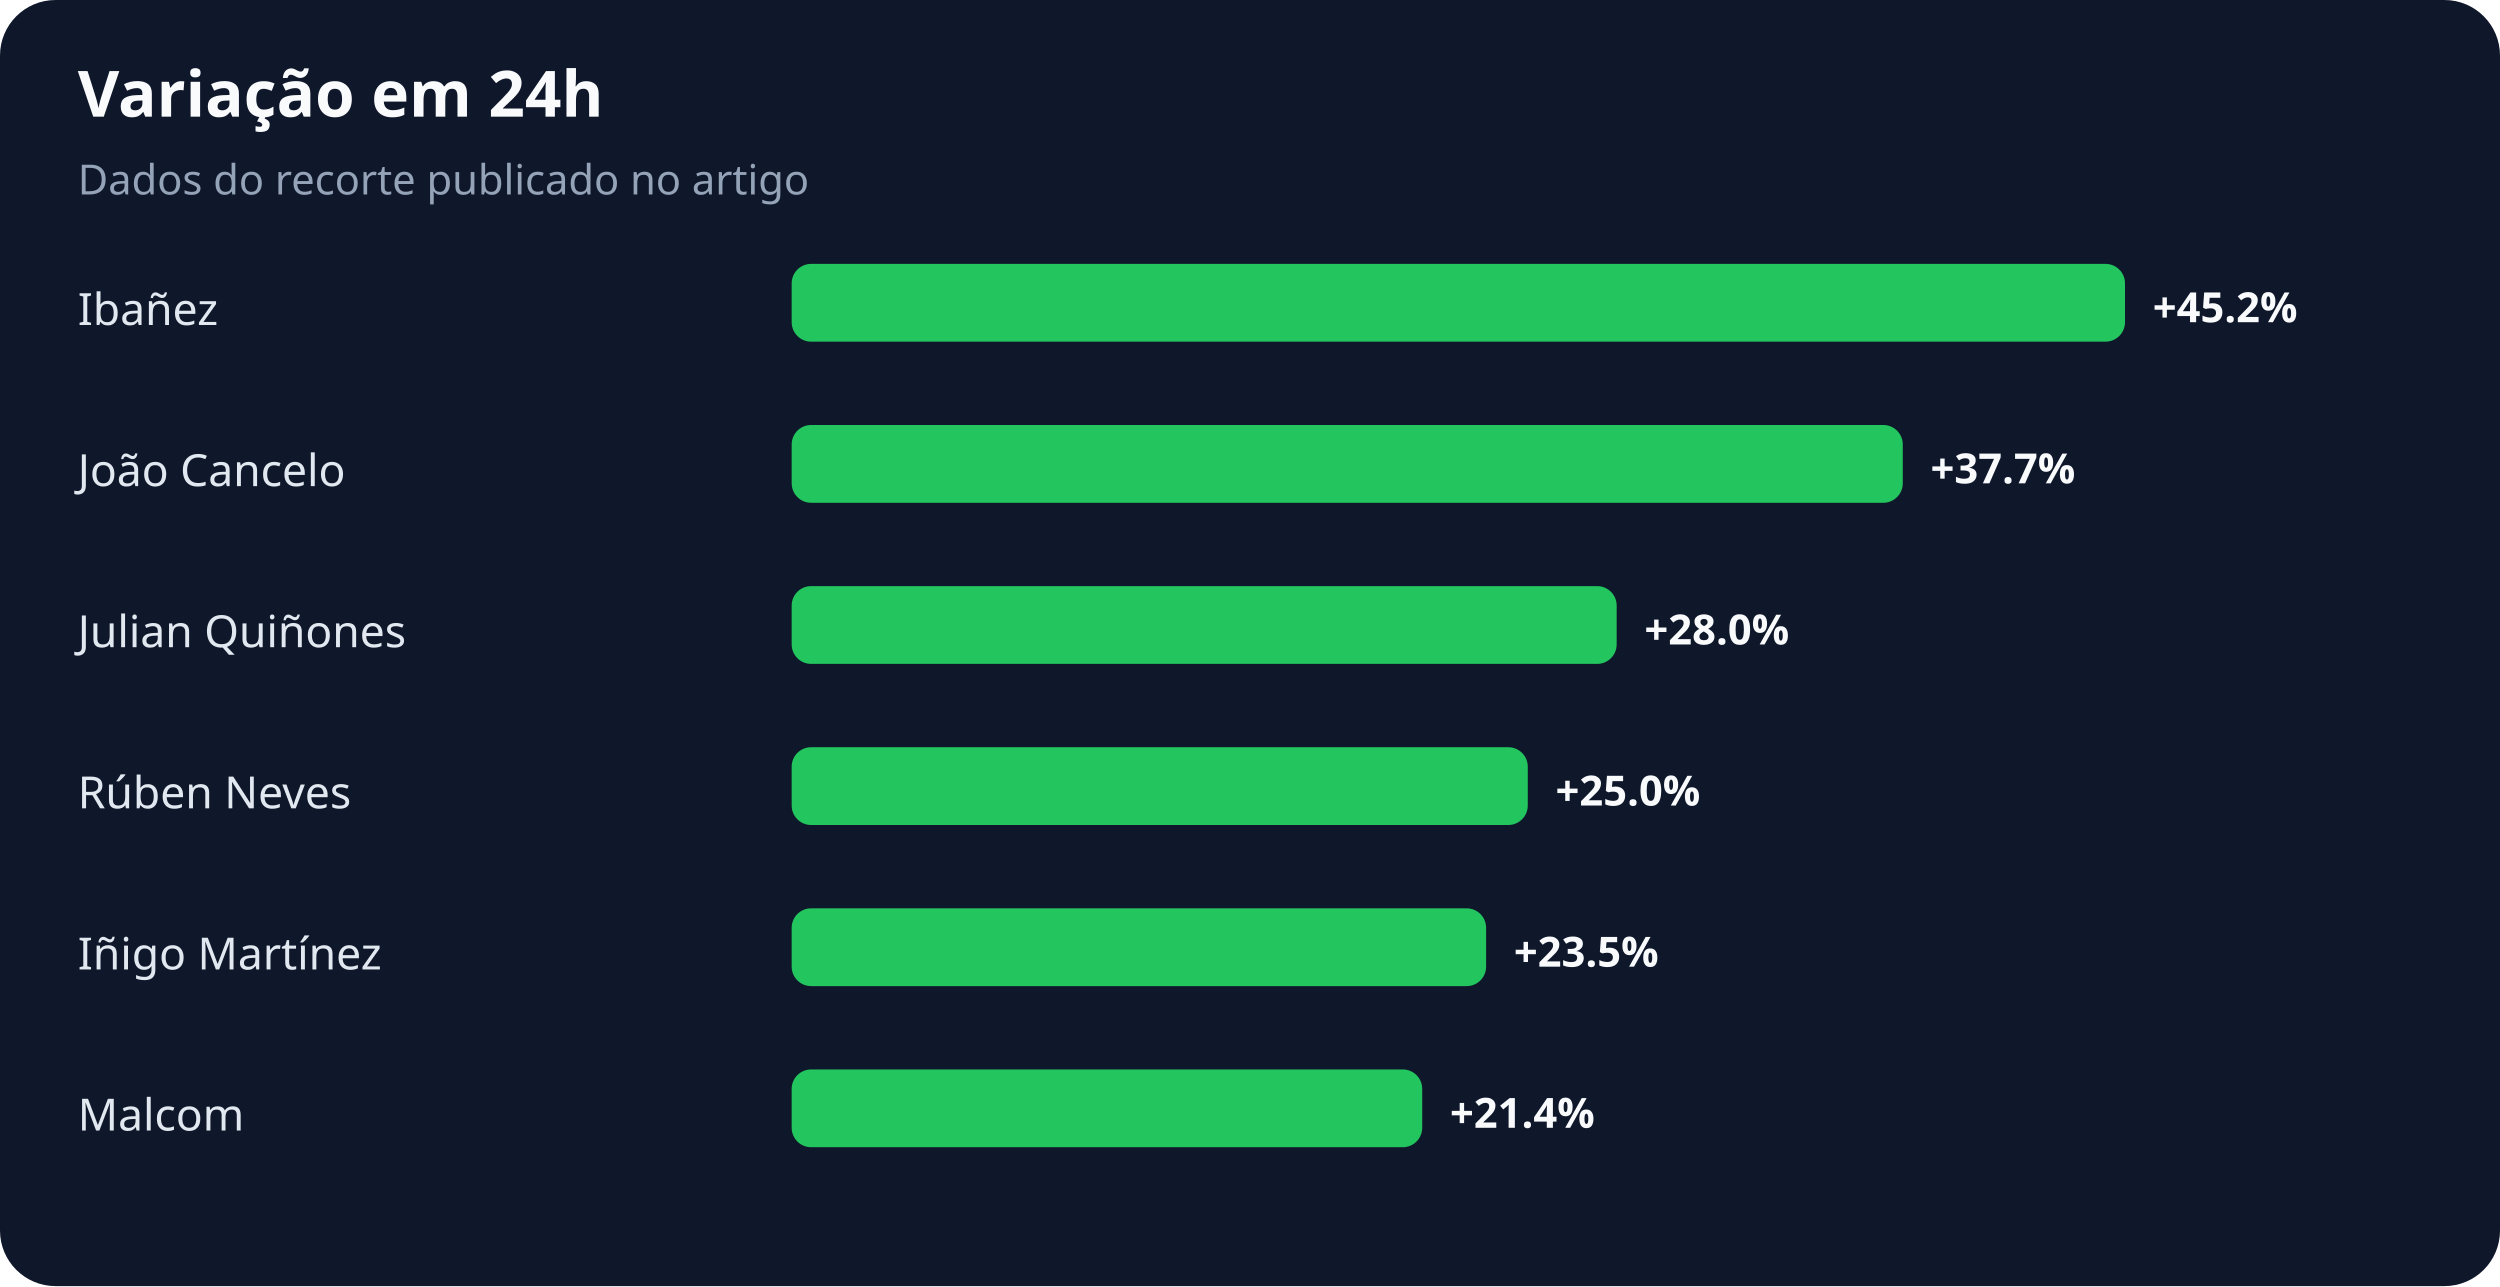
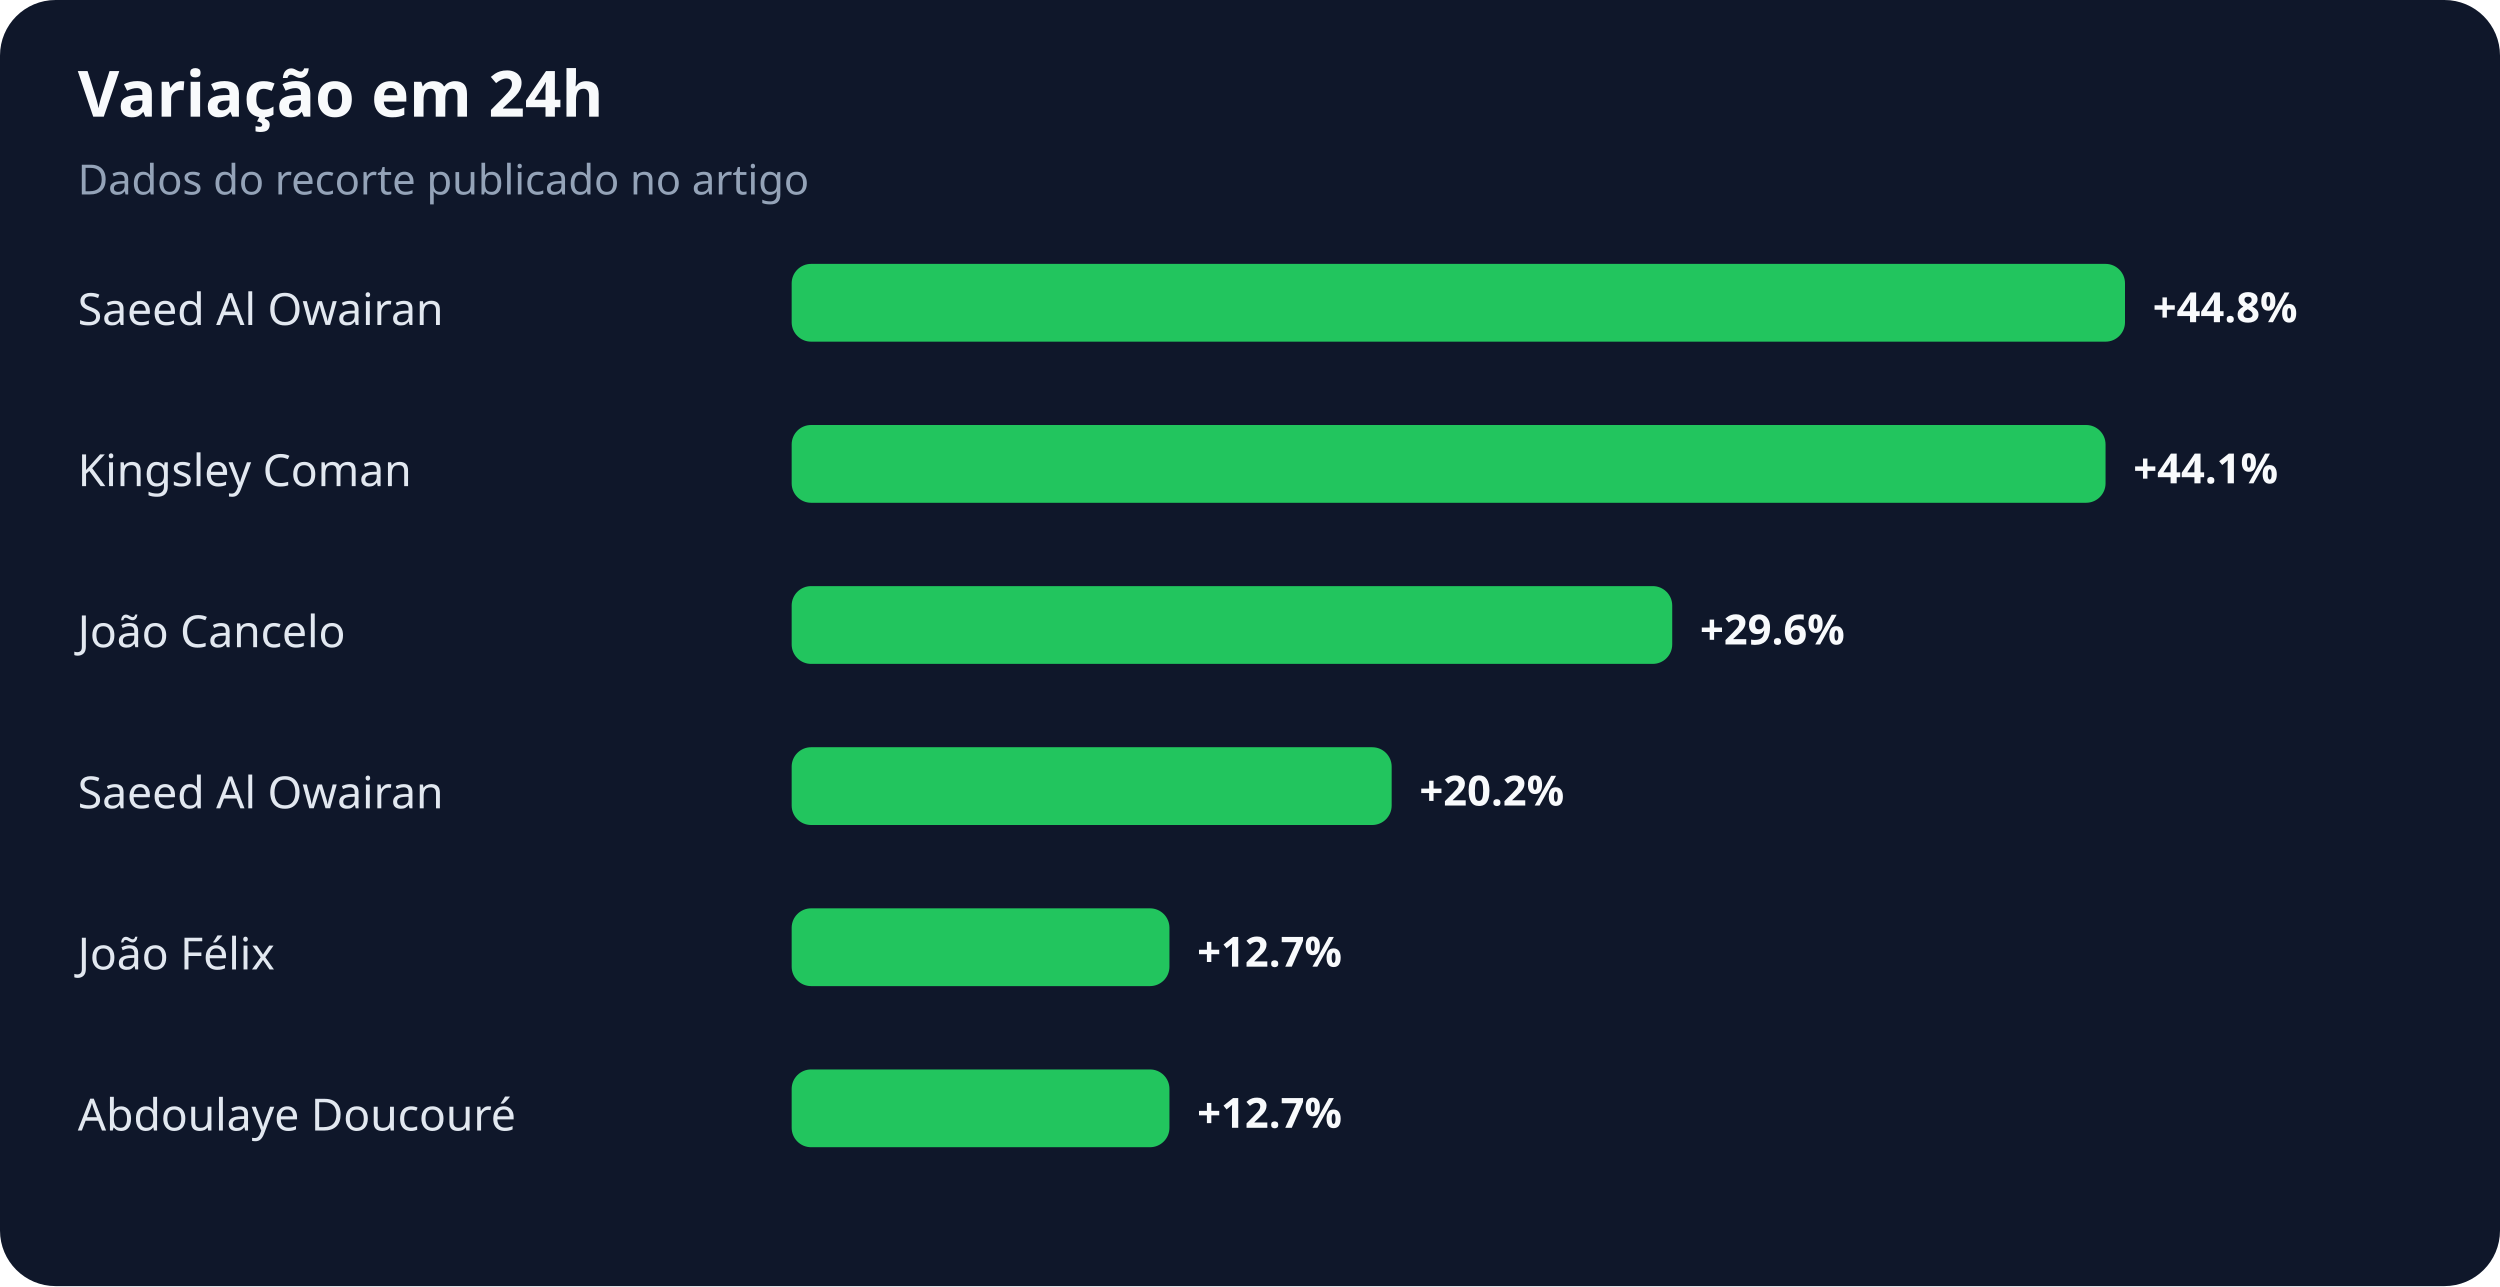
<svg xmlns="http://www.w3.org/2000/svg" width="900" height="463" viewBox="0 0 900 463" role="img" aria-labelledby="title desc">
  <rect width="100%" height="100%" rx="20" fill="#0f172a" />
  <text x="28" y="42" fill="#f8fafc" font-family="system-ui,sans-serif" font-size="23" font-weight="700">Variação em 24h</text>
  <text x="28" y="70" fill="#94a3b8" font-family="system-ui,sans-serif" font-size="15">Dados do recorte publicado no artigo</text>
-   <text x="28" y="117" fill="#e2e8f0" font-family="system-ui,sans-serif" font-size="16">Ibañez</text>
+   <text x="28" y="117" fill="#e2e8f0" font-family="system-ui,sans-serif" font-size="16">Saeed Al Owairan</text>
  <rect x="285" y="95" width="480" height="28" rx="7" fill="#22c55e" />
-   <text x="775" y="116" fill="#f8fafc" font-family="system-ui,sans-serif" font-size="15" font-weight="700">+45.2%</text>
-   <text x="28" y="175" fill="#e2e8f0" font-family="system-ui,sans-serif" font-size="16">João Cancelo</text>
-   <rect x="285" y="153" width="400" height="28" rx="7" fill="#22c55e" />
-   <text x="695" y="174" fill="#f8fafc" font-family="system-ui,sans-serif" font-size="15" font-weight="700">+37.7%</text>
-   <text x="28" y="233" fill="#e2e8f0" font-family="system-ui,sans-serif" font-size="16">Julian Quiñones</text>
-   <rect x="285" y="211" width="297" height="28" rx="7" fill="#22c55e" />
-   <text x="592" y="232" fill="#f8fafc" font-family="system-ui,sans-serif" font-size="15" font-weight="700">+28.0%</text>
-   <text x="28" y="291" fill="#e2e8f0" font-family="system-ui,sans-serif" font-size="16">Rúben Neves</text>
-   <rect x="285" y="269" width="265" height="28" rx="7" fill="#22c55e" />
-   <text x="560" y="290" fill="#f8fafc" font-family="system-ui,sans-serif" font-size="15" font-weight="700">+25.0%</text>
-   <text x="28" y="349" fill="#e2e8f0" font-family="system-ui,sans-serif" font-size="16">Iñigo Martínez</text>
-   <rect x="285" y="327" width="250" height="28" rx="7" fill="#22c55e" />
-   <text x="545" y="348" fill="#f8fafc" font-family="system-ui,sans-serif" font-size="15" font-weight="700">+23.5%</text>
-   <text x="28" y="407" fill="#e2e8f0" font-family="system-ui,sans-serif" font-size="16">Malcom</text>
-   <rect x="285" y="385" width="227" height="28" rx="7" fill="#22c55e" />
-   <text x="522" y="406" fill="#f8fafc" font-family="system-ui,sans-serif" font-size="15" font-weight="700">+21.4%</text>
+   <text x="775" y="116" fill="#f8fafc" font-family="system-ui,sans-serif" font-size="15" font-weight="700">+44.8%</text>
+   <text x="28" y="175" fill="#e2e8f0" font-family="system-ui,sans-serif" font-size="16">Kingsley Coman</text>
+   <rect x="285" y="153" width="473" height="28" rx="7" fill="#22c55e" />
+   <text x="768" y="174" fill="#f8fafc" font-family="system-ui,sans-serif" font-size="15" font-weight="700">+44.1%</text>
+   <text x="28" y="233" fill="#e2e8f0" font-family="system-ui,sans-serif" font-size="16">João Cancelo</text>
+   <rect x="285" y="211" width="317" height="28" rx="7" fill="#22c55e" />
+   <text x="612" y="232" fill="#f8fafc" font-family="system-ui,sans-serif" font-size="15" font-weight="700">+29.6%</text>
+   <text x="28" y="291" fill="#e2e8f0" font-family="system-ui,sans-serif" font-size="16">Saeed Al Owairan</text>
+   <rect x="285" y="269" width="216" height="28" rx="7" fill="#22c55e" />
+   <text x="511" y="290" fill="#f8fafc" font-family="system-ui,sans-serif" font-size="15" font-weight="700">+20.2%</text>
+   <text x="28" y="349" fill="#e2e8f0" font-family="system-ui,sans-serif" font-size="16">João Félix</text>
+   <rect x="285" y="327" width="136" height="28" rx="7" fill="#22c55e" />
+   <text x="431" y="348" fill="#f8fafc" font-family="system-ui,sans-serif" font-size="15" font-weight="700">+12.7%</text>
+   <text x="28" y="407" fill="#e2e8f0" font-family="system-ui,sans-serif" font-size="16">Abdoulaye Doucouré</text>
+   <rect x="285" y="385" width="136" height="28" rx="7" fill="#22c55e" />
+   <text x="431" y="406" fill="#f8fafc" font-family="system-ui,sans-serif" font-size="15" font-weight="700">+12.7%</text>
</svg>
